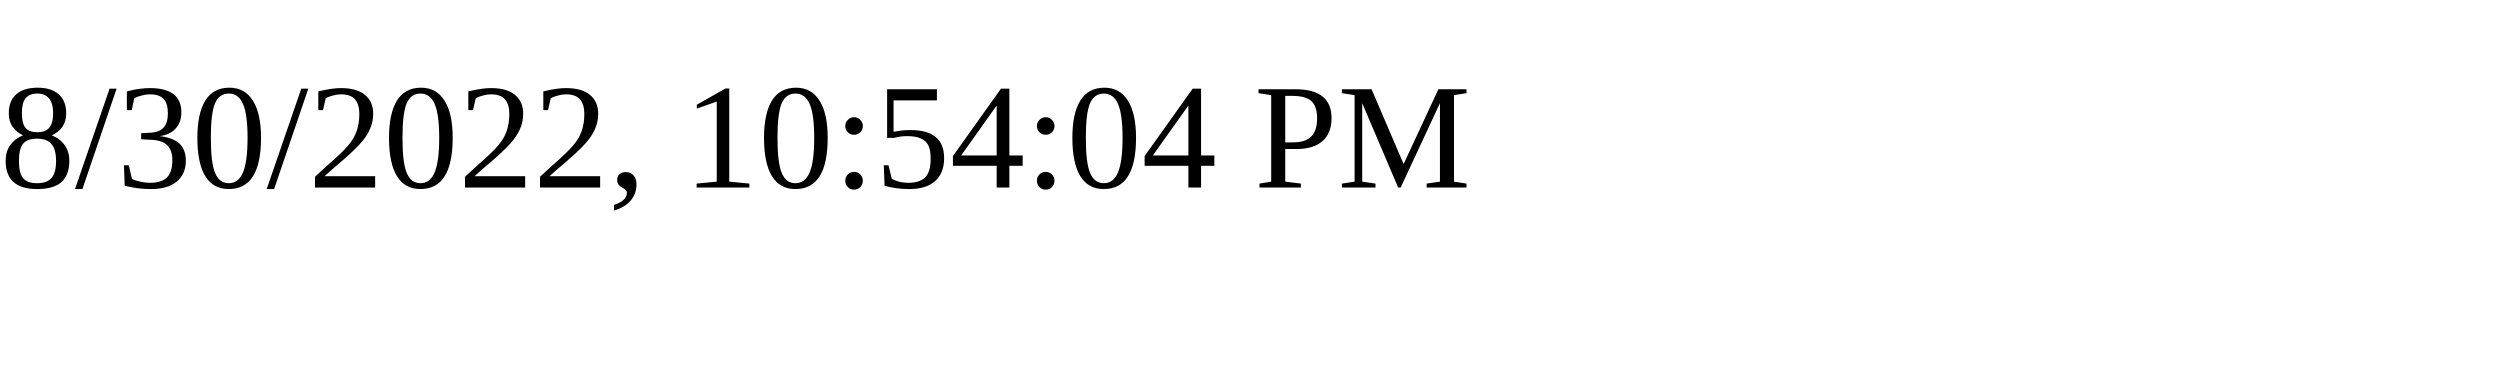
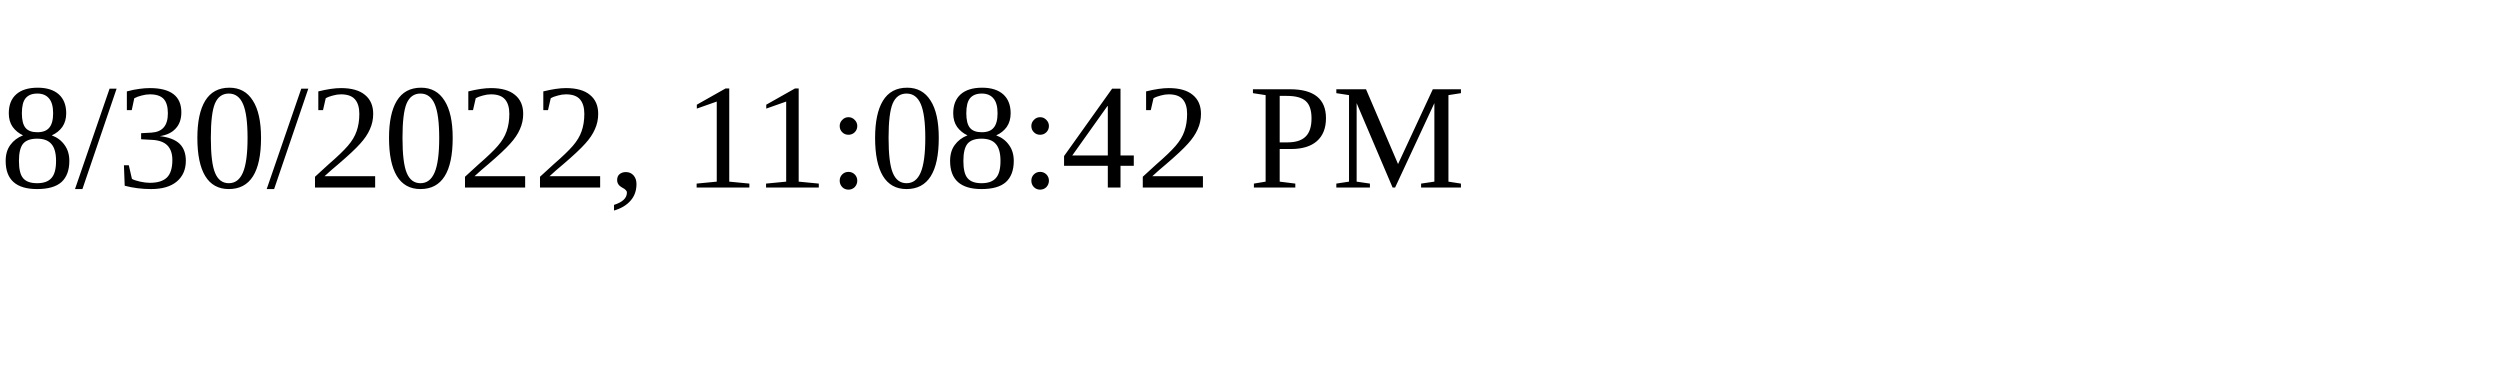
<svg xmlns="http://www.w3.org/2000/svg" height="30" width="200">
-   <text x="0" y="15">8/30/2022, 10:54:04 PM</text>
+   <text x="0" y="15">8/30/2022, 11:08:42 PM</text>
</svg>
